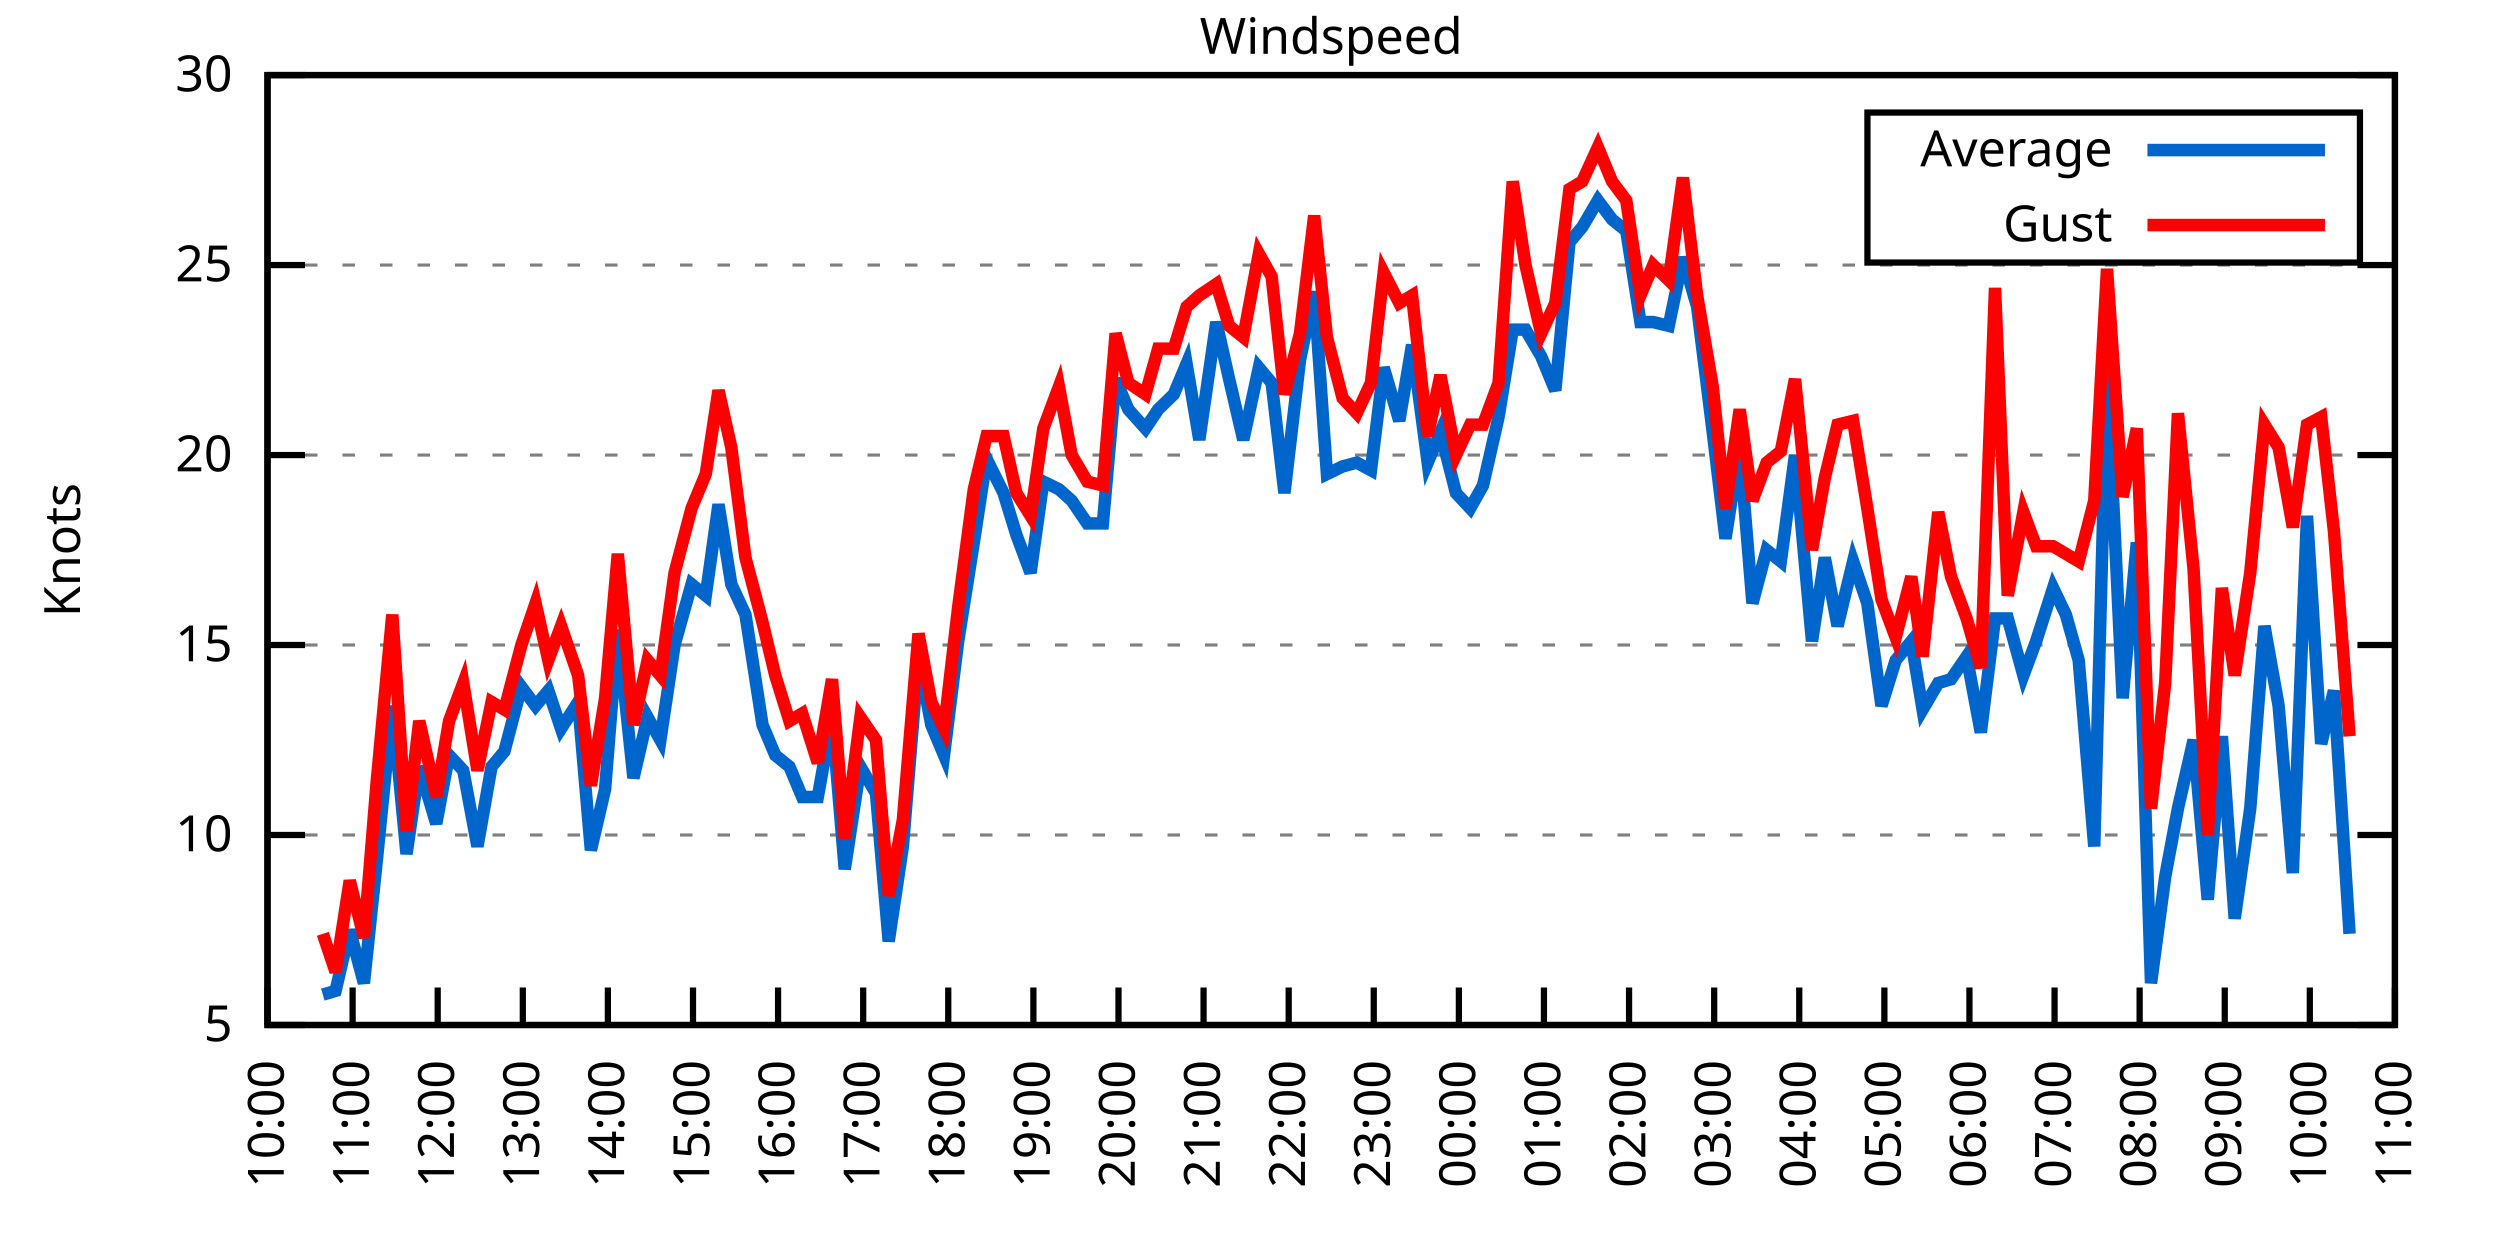
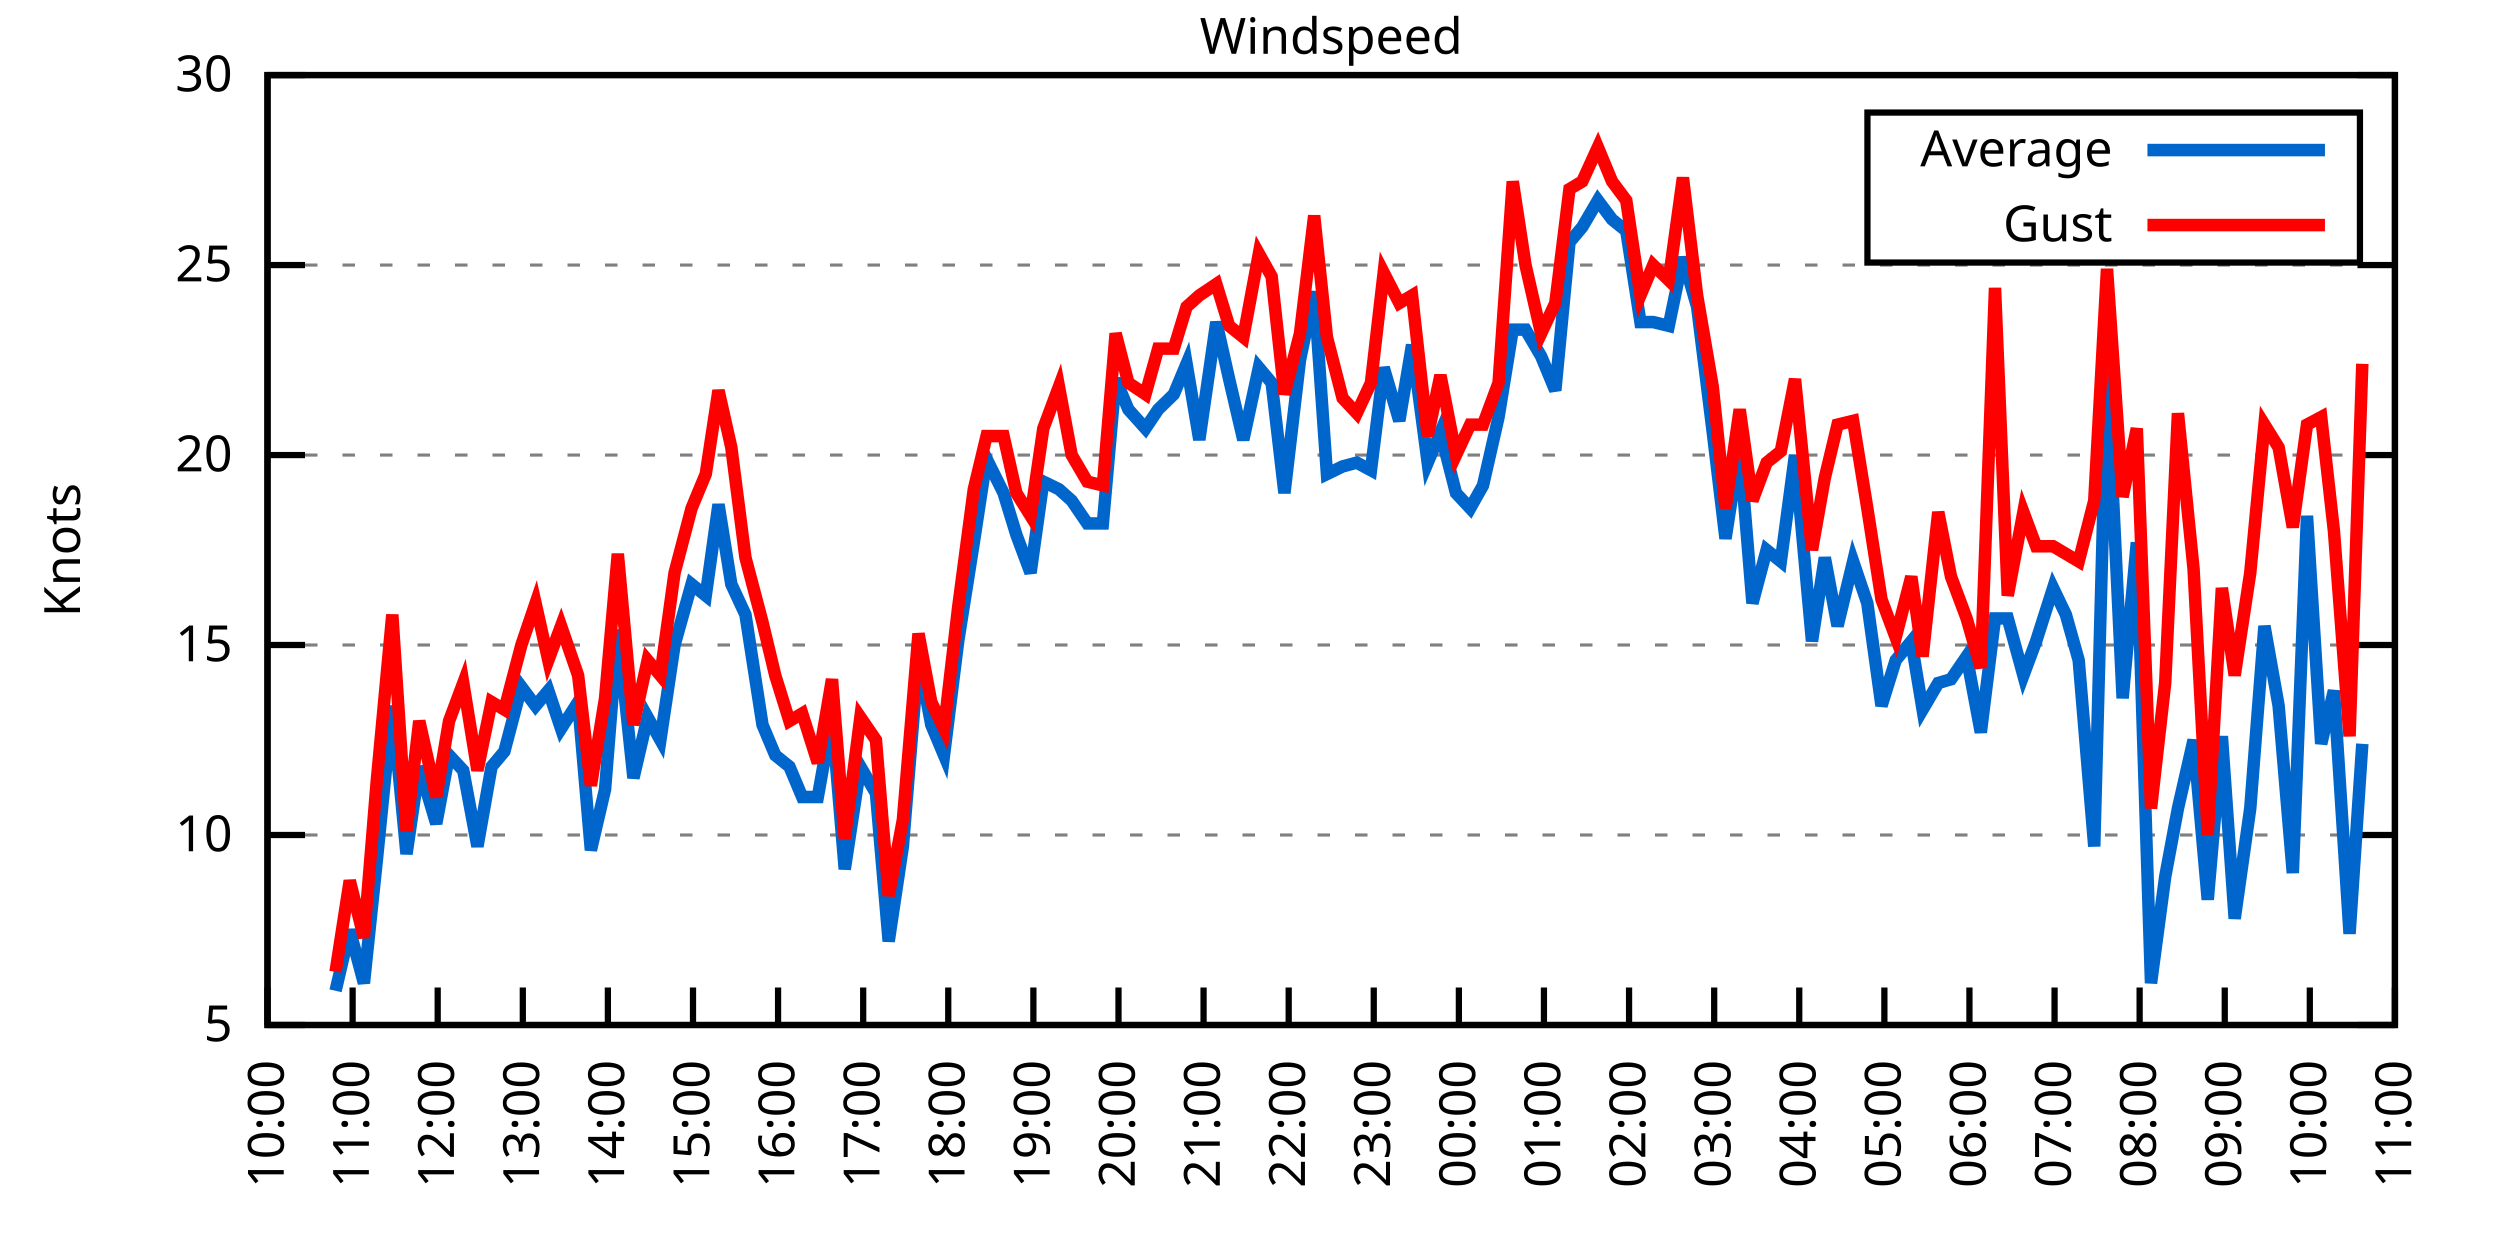
<svg xmlns="http://www.w3.org/2000/svg" xmlns:xlink="http://www.w3.org/1999/xlink" width="400" height="200" viewBox="0 0 400 200">
  <g id="gnuplot_canvas">
    <rect x="0" y="0" width="400" height="200" fill="none" />
    <defs>
      <circle id="gpDot" r="0.5" stroke-width="0.5" stroke="currentColor" />
      <path id="gpPt0" stroke-width="0.333" stroke="currentColor" d="M-1,0 h2 M0,-1 v2" />
      <path id="gpPt1" stroke-width="0.333" stroke="currentColor" d="M-1,-1 L1,1 M1,-1 L-1,1" />
      <path id="gpPt2" stroke-width="0.333" stroke="currentColor" d="M-1,0 L1,0 M0,-1 L0,1 M-1,-1 L1,1 M-1,1 L1,-1" />
      <rect id="gpPt3" stroke-width="0.333" stroke="currentColor" x="-1" y="-1" width="2" height="2" />
      <rect id="gpPt4" stroke-width="0.333" stroke="currentColor" fill="currentColor" x="-1" y="-1" width="2" height="2" />
      <circle id="gpPt5" stroke-width="0.333" stroke="currentColor" cx="0" cy="0" r="1" />
      <use xlink:href="#gpPt5" id="gpPt6" fill="currentColor" stroke="none" />
      <path id="gpPt7" stroke-width="0.333" stroke="currentColor" d="M0,-1.33 L-1.33,0.67 L1.33,0.67 z" />
      <use xlink:href="#gpPt7" id="gpPt8" fill="currentColor" stroke="none" />
      <use xlink:href="#gpPt7" id="gpPt9" stroke="currentColor" transform="rotate(180)" />
      <use xlink:href="#gpPt9" id="gpPt10" fill="currentColor" stroke="none" />
      <use xlink:href="#gpPt3" id="gpPt11" stroke="currentColor" transform="rotate(45)" />
      <use xlink:href="#gpPt11" id="gpPt12" fill="currentColor" stroke="none" />
      <path id="gpPt13" stroke-width="0.333" stroke="currentColor" d="M0,1.330 L1.265,0.411 L0.782,-1.067 L-0.782,-1.076 L-1.265,0.411 z" />
      <use xlink:href="#gpPt13" id="gpPt14" fill="currentColor" stroke="none" />
      <filter id="textbox" filterUnits="objectBoundingBox" x="0" y="0" height="1" width="1">
        <feFlood flood-color="white" flood-opacity="1" result="bgnd" />
        <feComposite in="SourceGraphic" in2="bgnd" operator="atop" />
      </filter>
      <filter id="greybox" filterUnits="objectBoundingBox" x="0" y="0" height="1" width="1">
        <feFlood flood-color="lightgrey" flood-opacity="1" result="grey" />
        <feComposite in="SourceGraphic" in2="grey" operator="atop" />
      </filter>
    </defs>
    <g fill="none" color="white" stroke="currentColor" stroke-width="1.00" stroke-linecap="butt" stroke-linejoin="miter">
</g>
    <g fill="none" color="black" stroke="currentColor" stroke-width="1.00" stroke-linecap="butt" stroke-linejoin="miter">
      <g stroke="none" shape-rendering="crispEdges">
        <polygon fill="rgb(255, 255, 255)" points="42.80,164.00 383.18,164.00 383.18,12.02 42.80,12.02 " />
      </g>
    </g>
    <g fill="none" color="black" stroke="currentColor" stroke-width="1.00" stroke-linecap="butt" stroke-linejoin="miter">
</g>
    <g fill="none" color="black" stroke="black" stroke-width="0.50" stroke-linecap="butt" stroke-linejoin="miter">
</g>
    <g fill="none" color="gray" stroke="currentColor" stroke-width="0.50" stroke-linecap="butt" stroke-linejoin="miter">
      <path stroke="gray" stroke-dasharray="2,4" class="gridline" d="M42.80,164.00 L383.19,164.00  " />
    </g>
    <g fill="none" color="gray" stroke="gray" stroke-width="1.00" stroke-linecap="butt" stroke-linejoin="miter">
</g>
    <g fill="none" color="black" stroke="currentColor" stroke-width="1.00" stroke-linecap="butt" stroke-linejoin="miter">
      <path stroke="black" d="M42.80,164.00 L48.80,164.00 M383.19,164.00 L377.19,164.00  " />
      <g transform="translate(37.20,166.60)" stroke="none" fill="black" font-family="Sans" font-size="8.00" text-anchor="end">
        <text>
          <tspan font-family="Sans"> 5</tspan>
        </text>
      </g>
    </g>
    <g fill="none" color="black" stroke="currentColor" stroke-width="1.00" stroke-linecap="butt" stroke-linejoin="miter">
</g>
    <g fill="none" color="black" stroke="black" stroke-width="0.50" stroke-linecap="butt" stroke-linejoin="miter">
</g>
    <g fill="none" color="gray" stroke="currentColor" stroke-width="0.50" stroke-linecap="butt" stroke-linejoin="miter">
      <path stroke="gray" stroke-dasharray="2,4" class="gridline" d="M42.80,133.60 L383.19,133.60  " />
    </g>
    <g fill="none" color="gray" stroke="gray" stroke-width="1.00" stroke-linecap="butt" stroke-linejoin="miter">
</g>
    <g fill="none" color="black" stroke="currentColor" stroke-width="1.00" stroke-linecap="butt" stroke-linejoin="miter">
      <path stroke="black" d="M42.80,133.60 L48.80,133.60 M383.19,133.60 L377.19,133.60  " />
      <g transform="translate(37.20,136.20)" stroke="none" fill="black" font-family="Sans" font-size="8.00" text-anchor="end">
        <text>
          <tspan font-family="Sans"> 10</tspan>
        </text>
      </g>
    </g>
    <g fill="none" color="black" stroke="currentColor" stroke-width="1.00" stroke-linecap="butt" stroke-linejoin="miter">
</g>
    <g fill="none" color="black" stroke="black" stroke-width="0.50" stroke-linecap="butt" stroke-linejoin="miter">
</g>
    <g fill="none" color="gray" stroke="currentColor" stroke-width="0.50" stroke-linecap="butt" stroke-linejoin="miter">
      <path stroke="gray" stroke-dasharray="2,4" class="gridline" d="M42.80,103.20 L383.19,103.20  " />
    </g>
    <g fill="none" color="gray" stroke="gray" stroke-width="1.00" stroke-linecap="butt" stroke-linejoin="miter">
</g>
    <g fill="none" color="black" stroke="currentColor" stroke-width="1.00" stroke-linecap="butt" stroke-linejoin="miter">
      <path stroke="black" d="M42.80,103.20 L48.80,103.20 M383.19,103.20 L377.19,103.20  " />
      <g transform="translate(37.20,105.80)" stroke="none" fill="black" font-family="Sans" font-size="8.00" text-anchor="end">
        <text>
          <tspan font-family="Sans"> 15</tspan>
        </text>
      </g>
    </g>
    <g fill="none" color="black" stroke="currentColor" stroke-width="1.00" stroke-linecap="butt" stroke-linejoin="miter">
</g>
    <g fill="none" color="black" stroke="black" stroke-width="0.50" stroke-linecap="butt" stroke-linejoin="miter">
</g>
    <g fill="none" color="gray" stroke="currentColor" stroke-width="0.50" stroke-linecap="butt" stroke-linejoin="miter">
      <path stroke="gray" stroke-dasharray="2,4" class="gridline" d="M42.80,72.81 L383.19,72.81  " />
    </g>
    <g fill="none" color="gray" stroke="gray" stroke-width="1.00" stroke-linecap="butt" stroke-linejoin="miter">
</g>
    <g fill="none" color="black" stroke="currentColor" stroke-width="1.00" stroke-linecap="butt" stroke-linejoin="miter">
      <path stroke="black" d="M42.80,72.81 L48.80,72.81 M383.19,72.81 L377.19,72.81  " />
      <g transform="translate(37.20,75.41)" stroke="none" fill="black" font-family="Sans" font-size="8.00" text-anchor="end">
        <text>
          <tspan font-family="Sans"> 20</tspan>
        </text>
      </g>
    </g>
    <g fill="none" color="black" stroke="currentColor" stroke-width="1.00" stroke-linecap="butt" stroke-linejoin="miter">
</g>
    <g fill="none" color="black" stroke="black" stroke-width="0.50" stroke-linecap="butt" stroke-linejoin="miter">
</g>
    <g fill="none" color="gray" stroke="currentColor" stroke-width="0.50" stroke-linecap="butt" stroke-linejoin="miter">
      <path stroke="gray" stroke-dasharray="2,4" class="gridline" d="M42.80,42.41 L383.19,42.41  " />
    </g>
    <g fill="none" color="gray" stroke="gray" stroke-width="1.00" stroke-linecap="butt" stroke-linejoin="miter">
</g>
    <g fill="none" color="black" stroke="currentColor" stroke-width="1.00" stroke-linecap="butt" stroke-linejoin="miter">
      <path stroke="black" d="M42.80,42.41 L48.80,42.41 M383.19,42.41 L377.19,42.41  " />
      <g transform="translate(37.20,45.01)" stroke="none" fill="black" font-family="Sans" font-size="8.00" text-anchor="end">
        <text>
          <tspan font-family="Sans"> 25</tspan>
        </text>
      </g>
    </g>
    <g fill="none" color="black" stroke="currentColor" stroke-width="1.00" stroke-linecap="butt" stroke-linejoin="miter">
</g>
    <g fill="none" color="black" stroke="black" stroke-width="0.50" stroke-linecap="butt" stroke-linejoin="miter">
</g>
    <g fill="none" color="gray" stroke="currentColor" stroke-width="0.50" stroke-linecap="butt" stroke-linejoin="miter">
      <path stroke="gray" stroke-dasharray="2,4" class="gridline" d="M42.80,12.01 L383.19,12.01  " />
    </g>
    <g fill="none" color="gray" stroke="gray" stroke-width="1.00" stroke-linecap="butt" stroke-linejoin="miter">
</g>
    <g fill="none" color="black" stroke="currentColor" stroke-width="1.00" stroke-linecap="butt" stroke-linejoin="miter">
      <path stroke="black" d="M42.80,12.01 L48.80,12.01 M383.19,12.01 L377.19,12.01  " />
      <g transform="translate(37.20,14.61)" stroke="none" fill="black" font-family="Sans" font-size="8.00" text-anchor="end">
        <text>
          <tspan font-family="Sans"> 30</tspan>
        </text>
      </g>
    </g>
    <g fill="none" color="black" stroke="currentColor" stroke-width="1.00" stroke-linecap="butt" stroke-linejoin="miter">
      <path stroke="black" d="M42.80,164.00 L42.80,158.00  " />
      <g transform="translate(45.40,169.60) rotate(270.00)" stroke="none" fill="black" font-family="Sans" font-size="8.00" text-anchor="end">
        <text>
          <tspan font-family="Sans">10:00</tspan>
        </text>
      </g>
    </g>
    <g fill="none" color="black" stroke="currentColor" stroke-width="1.00" stroke-linecap="butt" stroke-linejoin="miter">
      <path stroke="black" d="M56.42,164.00 L56.42,158.00  " />
      <g transform="translate(59.02,169.60) rotate(270.00)" stroke="none" fill="black" font-family="Sans" font-size="8.00" text-anchor="end">
        <text>
          <tspan font-family="Sans">11:00</tspan>
        </text>
      </g>
    </g>
    <g fill="none" color="black" stroke="currentColor" stroke-width="1.00" stroke-linecap="butt" stroke-linejoin="miter">
      <path stroke="black" d="M70.03,164.00 L70.03,158.00  " />
      <g transform="translate(72.63,169.60) rotate(270.00)" stroke="none" fill="black" font-family="Sans" font-size="8.00" text-anchor="end">
        <text>
          <tspan font-family="Sans">12:00</tspan>
        </text>
      </g>
    </g>
    <g fill="none" color="black" stroke="currentColor" stroke-width="1.00" stroke-linecap="butt" stroke-linejoin="miter">
      <path stroke="black" d="M83.65,164.00 L83.65,158.00  " />
      <g transform="translate(86.25,169.60) rotate(270.00)" stroke="none" fill="black" font-family="Sans" font-size="8.00" text-anchor="end">
        <text>
          <tspan font-family="Sans">13:00</tspan>
        </text>
      </g>
    </g>
    <g fill="none" color="black" stroke="currentColor" stroke-width="1.00" stroke-linecap="butt" stroke-linejoin="miter">
      <path stroke="black" d="M97.26,164.00 L97.26,158.00  " />
      <g transform="translate(99.86,169.60) rotate(270.00)" stroke="none" fill="black" font-family="Sans" font-size="8.00" text-anchor="end">
        <text>
          <tspan font-family="Sans">14:00</tspan>
        </text>
      </g>
    </g>
    <g fill="none" color="black" stroke="currentColor" stroke-width="1.00" stroke-linecap="butt" stroke-linejoin="miter">
      <path stroke="black" d="M110.88,164.00 L110.88,158.00  " />
      <g transform="translate(113.48,169.60) rotate(270.00)" stroke="none" fill="black" font-family="Sans" font-size="8.00" text-anchor="end">
        <text>
          <tspan font-family="Sans">15:00</tspan>
        </text>
      </g>
    </g>
    <g fill="none" color="black" stroke="currentColor" stroke-width="1.00" stroke-linecap="butt" stroke-linejoin="miter">
      <path stroke="black" d="M124.49,164.00 L124.49,158.00  " />
      <g transform="translate(127.09,169.60) rotate(270.00)" stroke="none" fill="black" font-family="Sans" font-size="8.00" text-anchor="end">
        <text>
          <tspan font-family="Sans">16:00</tspan>
        </text>
      </g>
    </g>
    <g fill="none" color="black" stroke="currentColor" stroke-width="1.00" stroke-linecap="butt" stroke-linejoin="miter">
      <path stroke="black" d="M138.11,164.00 L138.11,158.00  " />
      <g transform="translate(140.71,169.60) rotate(270.00)" stroke="none" fill="black" font-family="Sans" font-size="8.00" text-anchor="end">
        <text>
          <tspan font-family="Sans">17:00</tspan>
        </text>
      </g>
    </g>
    <g fill="none" color="black" stroke="currentColor" stroke-width="1.00" stroke-linecap="butt" stroke-linejoin="miter">
      <path stroke="black" d="M151.72,164.00 L151.72,158.00  " />
      <g transform="translate(154.32,169.60) rotate(270.00)" stroke="none" fill="black" font-family="Sans" font-size="8.00" text-anchor="end">
        <text>
          <tspan font-family="Sans">18:00</tspan>
        </text>
      </g>
    </g>
    <g fill="none" color="black" stroke="currentColor" stroke-width="1.00" stroke-linecap="butt" stroke-linejoin="miter">
      <path stroke="black" d="M165.34,164.00 L165.34,158.00  " />
      <g transform="translate(167.94,169.60) rotate(270.00)" stroke="none" fill="black" font-family="Sans" font-size="8.00" text-anchor="end">
        <text>
          <tspan font-family="Sans">19:00</tspan>
        </text>
      </g>
    </g>
    <g fill="none" color="black" stroke="currentColor" stroke-width="1.00" stroke-linecap="butt" stroke-linejoin="miter">
      <path stroke="black" d="M178.96,164.00 L178.96,158.00  " />
      <g transform="translate(181.56,169.60) rotate(270.00)" stroke="none" fill="black" font-family="Sans" font-size="8.00" text-anchor="end">
        <text>
          <tspan font-family="Sans">20:00</tspan>
        </text>
      </g>
    </g>
    <g fill="none" color="black" stroke="currentColor" stroke-width="1.00" stroke-linecap="butt" stroke-linejoin="miter">
      <path stroke="black" d="M192.57,164.00 L192.57,158.00  " />
      <g transform="translate(195.17,169.60) rotate(270.00)" stroke="none" fill="black" font-family="Sans" font-size="8.00" text-anchor="end">
        <text>
          <tspan font-family="Sans">21:00</tspan>
        </text>
      </g>
    </g>
    <g fill="none" color="black" stroke="currentColor" stroke-width="1.00" stroke-linecap="butt" stroke-linejoin="miter">
      <path stroke="black" d="M206.19,164.00 L206.19,158.00  " />
      <g transform="translate(208.79,169.60) rotate(270.00)" stroke="none" fill="black" font-family="Sans" font-size="8.00" text-anchor="end">
        <text>
          <tspan font-family="Sans">22:00</tspan>
        </text>
      </g>
    </g>
    <g fill="none" color="black" stroke="currentColor" stroke-width="1.00" stroke-linecap="butt" stroke-linejoin="miter">
      <path stroke="black" d="M219.80,164.00 L219.80,158.00  " />
      <g transform="translate(222.40,169.60) rotate(270.00)" stroke="none" fill="black" font-family="Sans" font-size="8.00" text-anchor="end">
        <text>
          <tspan font-family="Sans">23:00</tspan>
        </text>
      </g>
    </g>
    <g fill="none" color="black" stroke="currentColor" stroke-width="1.00" stroke-linecap="butt" stroke-linejoin="miter">
      <path stroke="black" d="M233.42,164.00 L233.42,158.00  " />
      <g transform="translate(236.02,169.60) rotate(270.00)" stroke="none" fill="black" font-family="Sans" font-size="8.00" text-anchor="end">
        <text>
          <tspan font-family="Sans">00:00</tspan>
        </text>
      </g>
    </g>
    <g fill="none" color="black" stroke="currentColor" stroke-width="1.00" stroke-linecap="butt" stroke-linejoin="miter">
      <path stroke="black" d="M247.03,164.00 L247.03,158.00  " />
      <g transform="translate(249.63,169.60) rotate(270.00)" stroke="none" fill="black" font-family="Sans" font-size="8.00" text-anchor="end">
        <text>
          <tspan font-family="Sans">01:00</tspan>
        </text>
      </g>
    </g>
    <g fill="none" color="black" stroke="currentColor" stroke-width="1.00" stroke-linecap="butt" stroke-linejoin="miter">
      <path stroke="black" d="M260.65,164.00 L260.65,158.00  " />
      <g transform="translate(263.25,169.60) rotate(270.00)" stroke="none" fill="black" font-family="Sans" font-size="8.00" text-anchor="end">
        <text>
          <tspan font-family="Sans">02:00</tspan>
        </text>
      </g>
    </g>
    <g fill="none" color="black" stroke="currentColor" stroke-width="1.00" stroke-linecap="butt" stroke-linejoin="miter">
      <path stroke="black" d="M274.27,164.00 L274.27,158.00  " />
      <g transform="translate(276.87,169.60) rotate(270.00)" stroke="none" fill="black" font-family="Sans" font-size="8.00" text-anchor="end">
        <text>
          <tspan font-family="Sans">03:00</tspan>
        </text>
      </g>
    </g>
    <g fill="none" color="black" stroke="currentColor" stroke-width="1.00" stroke-linecap="butt" stroke-linejoin="miter">
      <path stroke="black" d="M287.88,164.00 L287.88,158.00  " />
      <g transform="translate(290.48,169.60) rotate(270.00)" stroke="none" fill="black" font-family="Sans" font-size="8.00" text-anchor="end">
        <text>
          <tspan font-family="Sans">04:00</tspan>
        </text>
      </g>
    </g>
    <g fill="none" color="black" stroke="currentColor" stroke-width="1.00" stroke-linecap="butt" stroke-linejoin="miter">
      <path stroke="black" d="M301.50,164.00 L301.50,158.00  " />
      <g transform="translate(304.10,169.60) rotate(270.00)" stroke="none" fill="black" font-family="Sans" font-size="8.00" text-anchor="end">
        <text>
          <tspan font-family="Sans">05:00</tspan>
        </text>
      </g>
    </g>
    <g fill="none" color="black" stroke="currentColor" stroke-width="1.00" stroke-linecap="butt" stroke-linejoin="miter">
      <path stroke="black" d="M315.11,164.00 L315.11,158.00  " />
      <g transform="translate(317.71,169.60) rotate(270.00)" stroke="none" fill="black" font-family="Sans" font-size="8.00" text-anchor="end">
        <text>
          <tspan font-family="Sans">06:00</tspan>
        </text>
      </g>
    </g>
    <g fill="none" color="black" stroke="currentColor" stroke-width="1.00" stroke-linecap="butt" stroke-linejoin="miter">
      <path stroke="black" d="M328.73,164.00 L328.73,158.00  " />
      <g transform="translate(331.33,169.60) rotate(270.00)" stroke="none" fill="black" font-family="Sans" font-size="8.00" text-anchor="end">
        <text>
          <tspan font-family="Sans">07:00</tspan>
        </text>
      </g>
    </g>
    <g fill="none" color="black" stroke="currentColor" stroke-width="1.00" stroke-linecap="butt" stroke-linejoin="miter">
      <path stroke="black" d="M342.34,164.00 L342.34,158.00  " />
      <g transform="translate(344.94,169.60) rotate(270.00)" stroke="none" fill="black" font-family="Sans" font-size="8.00" text-anchor="end">
        <text>
          <tspan font-family="Sans">08:00</tspan>
        </text>
      </g>
    </g>
    <g fill="none" color="black" stroke="currentColor" stroke-width="1.00" stroke-linecap="butt" stroke-linejoin="miter">
      <path stroke="black" d="M355.96,164.00 L355.96,158.00  " />
      <g transform="translate(358.56,169.60) rotate(270.00)" stroke="none" fill="black" font-family="Sans" font-size="8.00" text-anchor="end">
        <text>
          <tspan font-family="Sans">09:00</tspan>
        </text>
      </g>
    </g>
    <g fill="none" color="black" stroke="currentColor" stroke-width="1.00" stroke-linecap="butt" stroke-linejoin="miter">
      <path stroke="black" d="M369.57,164.00 L369.57,158.00  " />
      <g transform="translate(372.17,169.60) rotate(270.00)" stroke="none" fill="black" font-family="Sans" font-size="8.00" text-anchor="end">
        <text>
          <tspan font-family="Sans">10:00</tspan>
        </text>
      </g>
    </g>
    <g fill="none" color="black" stroke="currentColor" stroke-width="1.00" stroke-linecap="butt" stroke-linejoin="miter">
      <path stroke="black" d="M383.19,164.00 L383.19,158.00  " />
      <g transform="translate(385.79,169.60) rotate(270.00)" stroke="none" fill="black" font-family="Sans" font-size="8.00" text-anchor="end">
        <text>
          <tspan font-family="Sans">11:00</tspan>
        </text>
      </g>
    </g>
    <g fill="none" color="black" stroke="currentColor" stroke-width="1.00" stroke-linecap="butt" stroke-linejoin="miter">
</g>
    <g fill="none" color="black" stroke="currentColor" stroke-width="1.00" stroke-linecap="butt" stroke-linejoin="miter">
      <path stroke="black" d="M42.80,12.01 L42.80,164.00 L383.19,164.00 L383.19,12.01 L42.80,12.01 Z  " />
    </g>
    <g fill="none" color="black" stroke="currentColor" stroke-width="1.00" stroke-linecap="butt" stroke-linejoin="miter">
</g>
    <g fill="none" color="black" stroke="currentColor" stroke-width="1.00" stroke-linecap="butt" stroke-linejoin="miter">
      <path stroke="black" d="M298.79,42.01 L298.79,18.01 L377.59,18.01 L377.59,42.01 L298.79,42.01 Z  " />
    </g>
    <g id="Windspeed_plot_1">
      <g fill="none" color="white" stroke="black" stroke-width="2.00" stroke-linecap="butt" stroke-linejoin="miter">
</g>
      <g fill="none" color="black" stroke="currentColor" stroke-width="2.00" stroke-linecap="butt" stroke-linejoin="miter">
        <g transform="translate(337.99,26.61)" stroke="none" fill="black" font-family="Sans" font-size="8.00" text-anchor="end">
          <text>
            <tspan font-family="Sans">Average</tspan>
          </text>
        </g>
      </g>
      <g fill="none" color="black" stroke="currentColor" stroke-width="2.00" stroke-linecap="butt" stroke-linejoin="miter">
-         <path stroke="rgb(  0, 102, 204)" d="M343.59,24.01 L371.99,24.01 M51.65,159.14 L53.69,158.53 L55.96,148.80 L58.23,157.31 L60.27,137.86 L62.77,112.93   L65.04,136.64 L67.08,122.66 L69.80,131.78 L71.85,120.83 L74.12,123.27 L76.39,135.43 L78.65,122.66 L80.70,120.23   L83.42,109.89 L85.69,112.93 L87.73,110.50 L89.77,116.58 L92.50,112.32 L94.54,136.03 L96.81,126.31 L98.85,100.77   L101.35,124.48 L103.62,114.76 L105.66,118.40 L107.93,103.20 L110.65,93.48 L112.92,95.30 L114.96,80.71 L117.01,93.48   L119.27,98.34 L122.00,115.97 L124.04,120.83 L126.31,122.66 L128.35,127.52 L130.85,127.52 L133.12,114.76 L135.16,139.07   L137.66,122.66 L140.15,126.91 L142.19,150.62 L144.46,135.43 L146.96,105.03 L149.00,115.97 L151.04,120.83 L153.31,102.60   L155.81,86.79 L157.85,73.41 L160.57,78.89 L162.62,85.57 L164.89,91.65 L166.93,77.06 L169.43,78.28 L171.47,80.10   L173.96,83.75 L176.46,83.75 L178.50,60.65 L180.54,65.51 L183.27,68.55 L185.31,65.51 L187.81,63.08 L189.85,58.21   L191.89,70.37 L194.61,51.53 L196.66,60.65 L198.93,70.37 L201.42,58.82 L203.46,61.25 L205.51,78.89 L208.00,57.61   L210.27,46.66 L212.31,75.85 L214.81,74.63 L217.08,74.02 L219.35,75.24 L221.39,58.82 L223.89,67.33 L225.93,55.18   L228.43,74.02 L230.47,69.16 L232.96,78.89 L235.23,81.32 L237.28,77.67 L239.77,66.73 L242.04,52.74 L244.08,52.74   L246.58,57.00 L248.85,62.47 L251.12,38.76 L253.16,36.33 L255.66,32.07 L257.93,35.11 L260.20,36.94 L262.47,51.53   L264.51,51.53 L267.00,52.14 L269.27,41.19 L271.54,49.10 L274.04,69.16 L276.08,86.18 L278.35,71.59 L280.39,96.52   L282.66,88.00 L284.93,89.83 L287.20,72.81 L289.92,102.60 L291.97,89.22 L294.01,100.16 L296.50,89.83 L298.77,96.52   L301.04,112.93 L303.31,105.64 L305.81,102.60 L307.62,113.54 L310.12,109.28 L312.16,108.68 L314.66,105.03 L316.93,117.19   L319.20,98.95 L321.24,98.95 L323.74,108.07 L325.78,102.60 L328.50,94.08 L330.54,98.34 L332.59,105.64 L335.08,135.43   L337.12,59.43 L339.62,111.72 L341.89,86.79 L344.16,157.31 L346.43,140.29 L348.47,129.35 L350.97,118.40 L353.24,143.94   L355.50,117.80 L357.55,146.98 L360.04,129.35 L362.31,100.16 L364.58,112.93 L366.85,139.68 L369.12,82.53 L371.39,119.01   L373.43,110.50 L375.93,149.41  " />
+         <path stroke="rgb(  0, 102, 204)" d="M343.59,24.01 L371.99,24.01 M53.69,158.53 L55.96,148.80 L58.23,157.31 L60.27,137.86 L62.77,112.93 L65.04,136.64   L67.08,122.66 L69.80,131.78 L71.85,120.83 L74.12,123.27 L76.39,135.43 L78.65,122.66 L80.70,120.23 L83.42,109.89   L85.69,112.93 L87.73,110.50 L89.77,116.58 L92.50,112.32 L94.54,136.03 L96.81,126.31 L98.85,100.77 L101.35,124.48   L103.62,114.76 L105.66,118.40 L107.93,103.20 L110.65,93.48 L112.92,95.30 L114.96,80.71 L117.01,93.48 L119.27,98.34   L122.00,115.97 L124.04,120.83 L126.31,122.66 L128.35,127.52 L130.85,127.52 L133.12,114.76 L135.16,139.07 L137.66,122.66   L140.15,126.91 L142.19,150.62 L144.46,135.43 L146.96,105.03 L149.00,115.97 L151.04,120.83 L153.31,102.60 L155.81,86.79   L157.85,73.41 L160.57,78.89 L162.62,85.57 L164.89,91.65 L166.93,77.06 L169.43,78.28 L171.47,80.10 L173.96,83.75   L176.46,83.75 L178.50,60.65 L180.54,65.51 L183.27,68.55 L185.31,65.51 L187.81,63.08 L189.85,58.21 L191.89,70.37   L194.61,51.53 L196.66,60.65 L198.93,70.37 L201.42,58.82 L203.46,61.25 L205.51,78.89 L208.00,57.61 L210.27,46.66   L212.31,75.85 L214.81,74.63 L217.08,74.02 L219.35,75.24 L221.39,58.82 L223.89,67.33 L225.93,55.18 L228.43,74.02   L230.47,69.16 L232.96,78.89 L235.23,81.32 L237.28,77.67 L239.77,66.73 L242.04,52.74 L244.08,52.74 L246.58,57.00   L248.85,62.47 L251.12,38.76 L253.16,36.33 L255.66,32.07 L257.93,35.11 L260.20,36.94 L262.47,51.53 L264.51,51.53   L267.00,52.14 L269.27,41.19 L271.54,49.10 L274.04,69.16 L276.08,86.18 L278.35,71.59 L280.39,96.52 L282.66,88.00   L284.93,89.83 L287.20,72.81 L289.92,102.60 L291.97,89.22 L294.01,100.16 L296.50,89.83 L298.77,96.52 L301.04,112.93   L303.31,105.64 L305.81,102.60 L307.62,113.54 L310.12,109.28 L312.16,108.68 L314.66,105.03 L316.93,117.19 L319.20,98.95   L321.24,98.95 L323.74,108.07 L325.78,102.60 L328.50,94.08 L330.54,98.34 L332.59,105.64 L335.08,135.43 L337.12,59.43   L339.62,111.72 L341.89,86.79 L344.16,157.31 L346.43,140.29 L348.47,129.35 L350.97,118.40 L353.24,143.94 L355.50,117.80   L357.55,146.98 L360.04,129.35 L362.31,100.16 L364.58,112.93 L366.85,139.68 L369.12,82.53 L371.39,119.01 L373.43,110.50   L375.93,149.41 L377.97,119.01  " />
      </g>
    </g>
    <g id="Windspeed_plot_2">
      <g fill="none" color="black" stroke="currentColor" stroke-width="2.00" stroke-linecap="butt" stroke-linejoin="miter">
        <g transform="translate(337.99,38.61)" stroke="none" fill="black" font-family="Sans" font-size="8.00" text-anchor="end">
          <text>
            <tspan font-family="Sans">Gust</tspan>
          </text>
        </g>
      </g>
      <g fill="none" color="black" stroke="currentColor" stroke-width="2.00" stroke-linecap="butt" stroke-linejoin="miter">
-         <path stroke="rgb(255,   0,   0)" d="M343.59,36.01 L371.99,36.01 M51.65,149.41 L53.69,155.49 L55.96,140.90 L58.23,150.02 L60.27,125.09 L62.77,98.34   L65.04,132.99 L67.08,115.36 L69.80,127.52 L71.85,115.36 L74.12,109.28 L76.39,123.27 L78.65,112.32 L80.70,113.54   L83.42,103.20 L85.69,96.52 L87.73,105.64 L89.77,100.16 L92.50,108.07 L94.54,125.70 L96.81,111.72 L98.85,88.61   L101.35,115.97 L103.62,105.64 L105.66,108.07 L107.93,91.65 L110.65,81.32 L112.92,75.85 L114.96,62.47 L117.01,71.59   L119.27,89.22 L122.00,99.56 L124.04,108.07 L126.31,115.36 L128.35,114.15 L130.85,122.05 L133.12,108.68 L135.16,134.21   L137.66,114.76 L140.15,118.40 L142.19,143.33 L144.46,131.17 L146.96,101.38 L149.00,112.32 L151.04,116.58 L153.31,97.12   L155.81,78.28 L157.85,69.77 L160.57,69.77 L162.62,78.89 L164.89,82.53 L166.93,68.55 L169.43,61.86 L171.47,72.81   L173.96,77.06 L176.46,77.67 L178.50,53.35 L180.54,61.25 L183.27,63.08 L185.31,55.78 L187.81,55.78 L189.85,49.10   L191.89,47.27 L194.61,45.45 L196.66,52.14 L198.93,53.96 L201.42,40.58 L203.46,44.23 L205.51,63.08 L208.00,53.35   L210.27,34.50 L212.31,53.96 L214.81,63.69 L217.08,66.12 L219.35,61.25 L221.39,43.62 L223.89,48.49 L225.93,47.27   L228.43,69.77 L230.47,60.04 L232.96,72.81 L235.23,67.94 L237.28,67.94 L239.77,61.25 L242.04,29.03 L244.08,42.41   L246.58,53.35 L248.85,48.49 L251.12,30.25 L253.16,29.03 L255.66,23.56 L257.93,29.03 L260.20,32.07 L262.47,47.27   L264.51,42.41 L267.00,44.84 L269.27,28.42 L271.54,47.27 L274.04,61.86 L276.08,81.32 L278.35,65.51 L280.39,80.10   L282.66,74.02 L284.93,72.20 L287.20,60.65 L289.92,88.00 L291.97,76.45 L294.01,67.94 L296.50,67.33 L298.77,81.32   L301.04,95.91 L303.31,101.99 L305.81,92.26 L307.62,105.03 L310.12,81.93 L312.16,92.26 L314.66,98.95 L316.93,106.85   L319.20,46.06 L321.24,95.30 L323.74,81.93 L325.78,87.40 L328.50,87.40 L330.54,88.61 L332.59,89.83 L335.08,80.10   L337.12,43.02 L339.62,79.49 L341.89,68.55 L344.16,129.35 L346.43,109.28 L348.47,66.12 L350.97,91.04 L353.24,133.60   L355.50,94.08 L357.55,108.07 L360.04,91.65 L362.31,67.94 L364.58,71.59 L366.85,84.36 L369.12,67.94 L371.39,66.73   L373.43,84.97 L375.93,117.80  " />
+         <path stroke="rgb(255,   0,   0)" d="M343.59,36.01 L371.99,36.01 M53.69,155.49 L55.96,140.90 L58.23,150.02 L60.27,125.09 L62.77,98.34 L65.04,132.99   L67.08,115.36 L69.80,127.52 L71.85,115.36 L74.12,109.28 L76.39,123.27 L78.65,112.32 L80.70,113.54 L83.42,103.20   L85.69,96.52 L87.73,105.64 L89.77,100.16 L92.50,108.07 L94.54,125.70 L96.81,111.72 L98.85,88.61 L101.35,115.97   L103.62,105.64 L105.66,108.07 L107.93,91.65 L110.65,81.32 L112.92,75.85 L114.96,62.47 L117.01,71.59 L119.27,89.22   L122.00,99.56 L124.04,108.07 L126.31,115.36 L128.35,114.15 L130.85,122.05 L133.12,108.68 L135.16,134.21 L137.66,114.76   L140.15,118.40 L142.19,143.33 L144.46,131.17 L146.96,101.38 L149.00,112.32 L151.04,116.58 L153.31,97.12 L155.81,78.28   L157.85,69.77 L160.57,69.77 L162.62,78.89 L164.89,82.53 L166.93,68.55 L169.43,61.86 L171.47,72.81 L173.96,77.06   L176.46,77.67 L178.50,53.35 L180.54,61.25 L183.27,63.08 L185.31,55.78 L187.81,55.78 L189.85,49.10 L191.89,47.27   L194.61,45.45 L196.66,52.14 L198.93,53.96 L201.42,40.58 L203.46,44.23 L205.51,63.08 L208.00,53.35 L210.27,34.50   L212.31,53.96 L214.81,63.69 L217.08,66.12 L219.35,61.25 L221.39,43.62 L223.89,48.49 L225.93,47.27 L228.43,69.77   L230.47,60.04 L232.96,72.81 L235.23,67.94 L237.28,67.94 L239.77,61.25 L242.04,29.03 L244.08,42.41 L246.58,53.35   L248.85,48.49 L251.12,30.25 L253.16,29.03 L255.66,23.56 L257.93,29.03 L260.20,32.07 L262.47,47.27 L264.51,42.41   L267.00,44.84 L269.27,28.42 L271.54,47.27 L274.04,61.86 L276.08,81.32 L278.35,65.51 L280.39,80.10 L282.66,74.02   L284.93,72.20 L287.20,60.65 L289.92,88.00 L291.97,76.45 L294.01,67.94 L296.50,67.33 L298.77,81.32 L301.04,95.91   L303.31,101.99 L305.81,92.26 L307.62,105.03 L310.12,81.93 L312.16,92.26 L314.66,98.95 L316.93,106.85 L319.20,46.06   L321.24,95.30 L323.74,81.93 L325.78,87.40 L328.50,87.40 L330.54,88.61 L332.59,89.83 L335.08,80.10 L337.12,43.02   L339.62,79.49 L341.89,68.55 L344.16,129.35 L346.43,109.28 L348.47,66.12 L350.97,91.04 L353.24,133.60 L355.50,94.08   L357.55,108.07 L360.04,91.65 L362.31,67.94 L364.58,71.59 L366.85,84.36 L369.12,67.94 L371.39,66.73 L373.43,84.97   L375.93,117.80 L377.97,58.21  " />
      </g>
    </g>
    <g fill="none" color="black" stroke="currentColor" stroke-width="2.00" stroke-linecap="butt" stroke-linejoin="miter">
</g>
    <g fill="none" color="black" stroke="black" stroke-width="1.00" stroke-linecap="butt" stroke-linejoin="miter">
</g>
    <g fill="none" color="black" stroke="currentColor" stroke-width="1.00" stroke-linecap="butt" stroke-linejoin="miter">
      <path stroke="black" d="M42.80,12.01 L42.80,164.00 L383.19,164.00 L383.19,12.01 L42.80,12.01 Z  " />
      <g transform="translate(12.80,88.01) rotate(270.00)" stroke="none" fill="black" font-family="Sans" font-size="8.00" text-anchor="middle">
        <text>
          <tspan font-family="Sans">Knots</tspan>
        </text>
      </g>
    </g>
    <g fill="none" color="black" stroke="currentColor" stroke-width="1.00" stroke-linecap="butt" stroke-linejoin="miter">
</g>
    <g fill="none" color="black" stroke="currentColor" stroke-width="1.00" stroke-linecap="butt" stroke-linejoin="miter">
      <g transform="translate(212.99,8.61)" stroke="none" fill="black" font-family="Sans" font-size="8.00" text-anchor="middle">
        <text>
          <tspan font-family="Sans">Windspeed</tspan>
        </text>
      </g>
    </g>
    <g fill="none" color="black" stroke="currentColor" stroke-width="1.00" stroke-linecap="butt" stroke-linejoin="miter">
</g>
  </g>
</svg>
